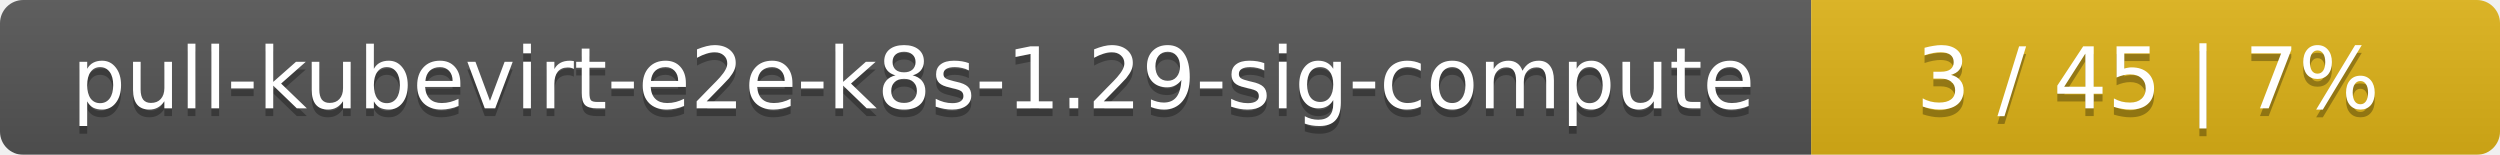
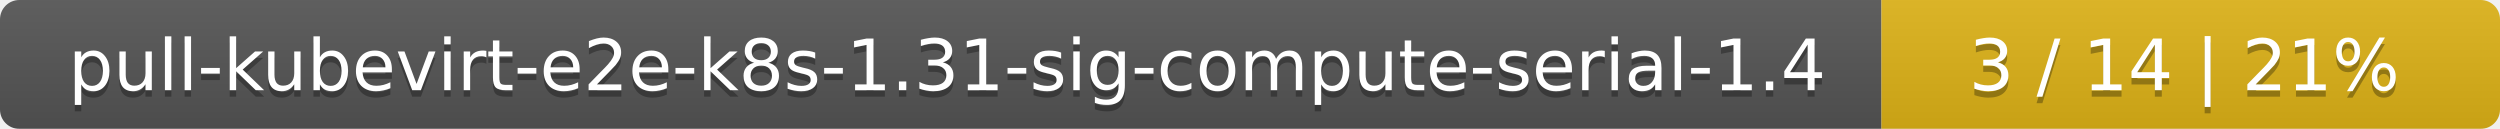
- <svg xmlns="http://www.w3.org/2000/svg" width="323" height="20">
+ <svg xmlns="http://www.w3.org/2000/svg" width="388" height="20">
  <linearGradient id="smooth" x2="0" y2="100%">
    <stop offset="0" stop-color="#bbb" stop-opacity=".1" />
    <stop offset="1" stop-opacity=".1" />
  </linearGradient>
  <mask id="round">
-     <rect width="323" height="20" rx="3" fill="#fff" />
+     <rect width="388" height="20" rx="3" fill="#fff" />
  </mask>
  <g mask="url(#round)">
-     <rect width="234" height="20" fill="#555" />
-     <rect x="234" width="89" height="20" fill="#dfb317" />
-     <rect width="323" height="20" fill="url(#smooth)" />
+     <rect width="292" height="20" fill="#555" />
+     <rect x="292" width="96" height="20" fill="#dfb317" />
+     <rect width="388" height="20" fill="url(#smooth)" />
  </g>
  <g fill="#fff" text-anchor="middle" font-family="DejaVu Sans,Verdana,Geneva,sans-serif" font-size="11">
-     <text x="118" y="15" fill="#010101" fill-opacity=".3">pull-kubevirt-e2e-k8s-1.29-sig-compute</text>
-     <text x="118" y="14">pull-kubevirt-e2e-k8s-1.29-sig-compute</text>
-     <text x="277.5" y="15" fill="#010101" fill-opacity=".3">3 / 45    |    7%</text>
-     <text x="277.5" y="14">3 / 45    |    7%</text>
+     <text x="147" y="15" fill="#010101" fill-opacity=".3">pull-kubevirt-e2e-k8s-1.31-sig-compute-serial-1.4</text>
+     <text x="147" y="14">pull-kubevirt-e2e-k8s-1.31-sig-compute-serial-1.4</text>
+     <text x="339" y="15" fill="#010101" fill-opacity=".3">3 / 14    |    21%</text>
+     <text x="339" y="14">3 / 14    |    21%</text>
  </g>
</svg>
